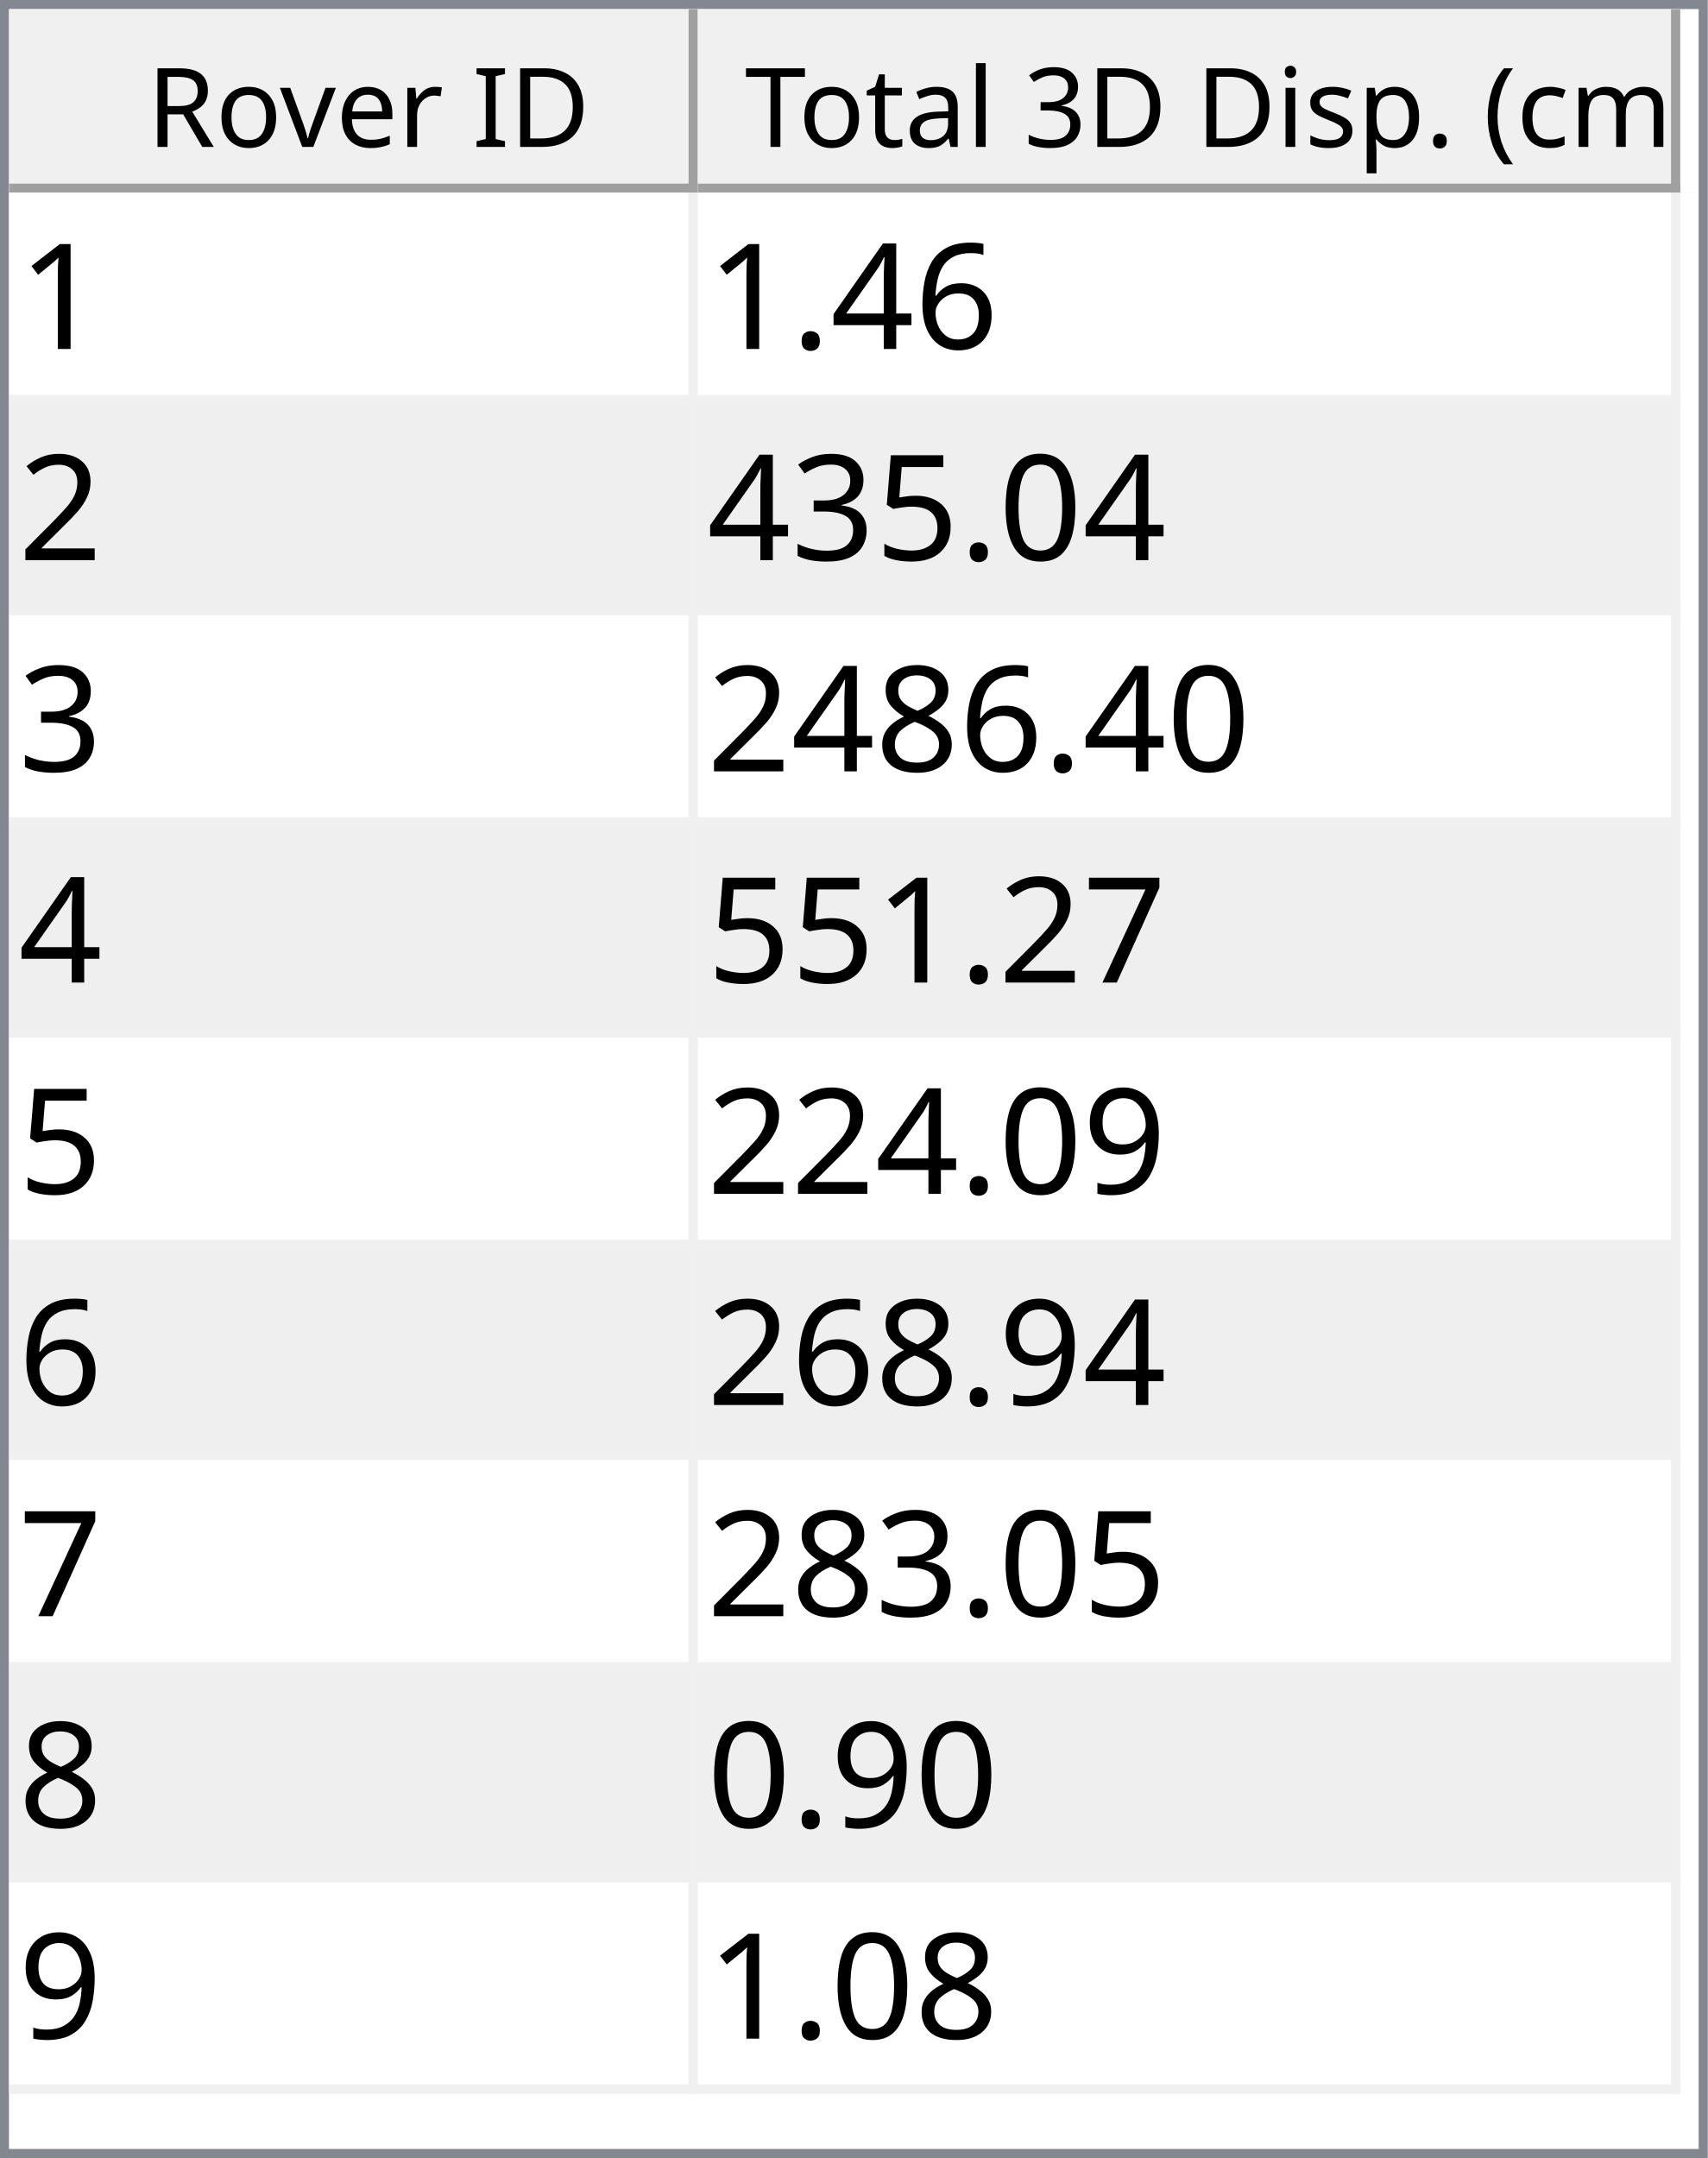
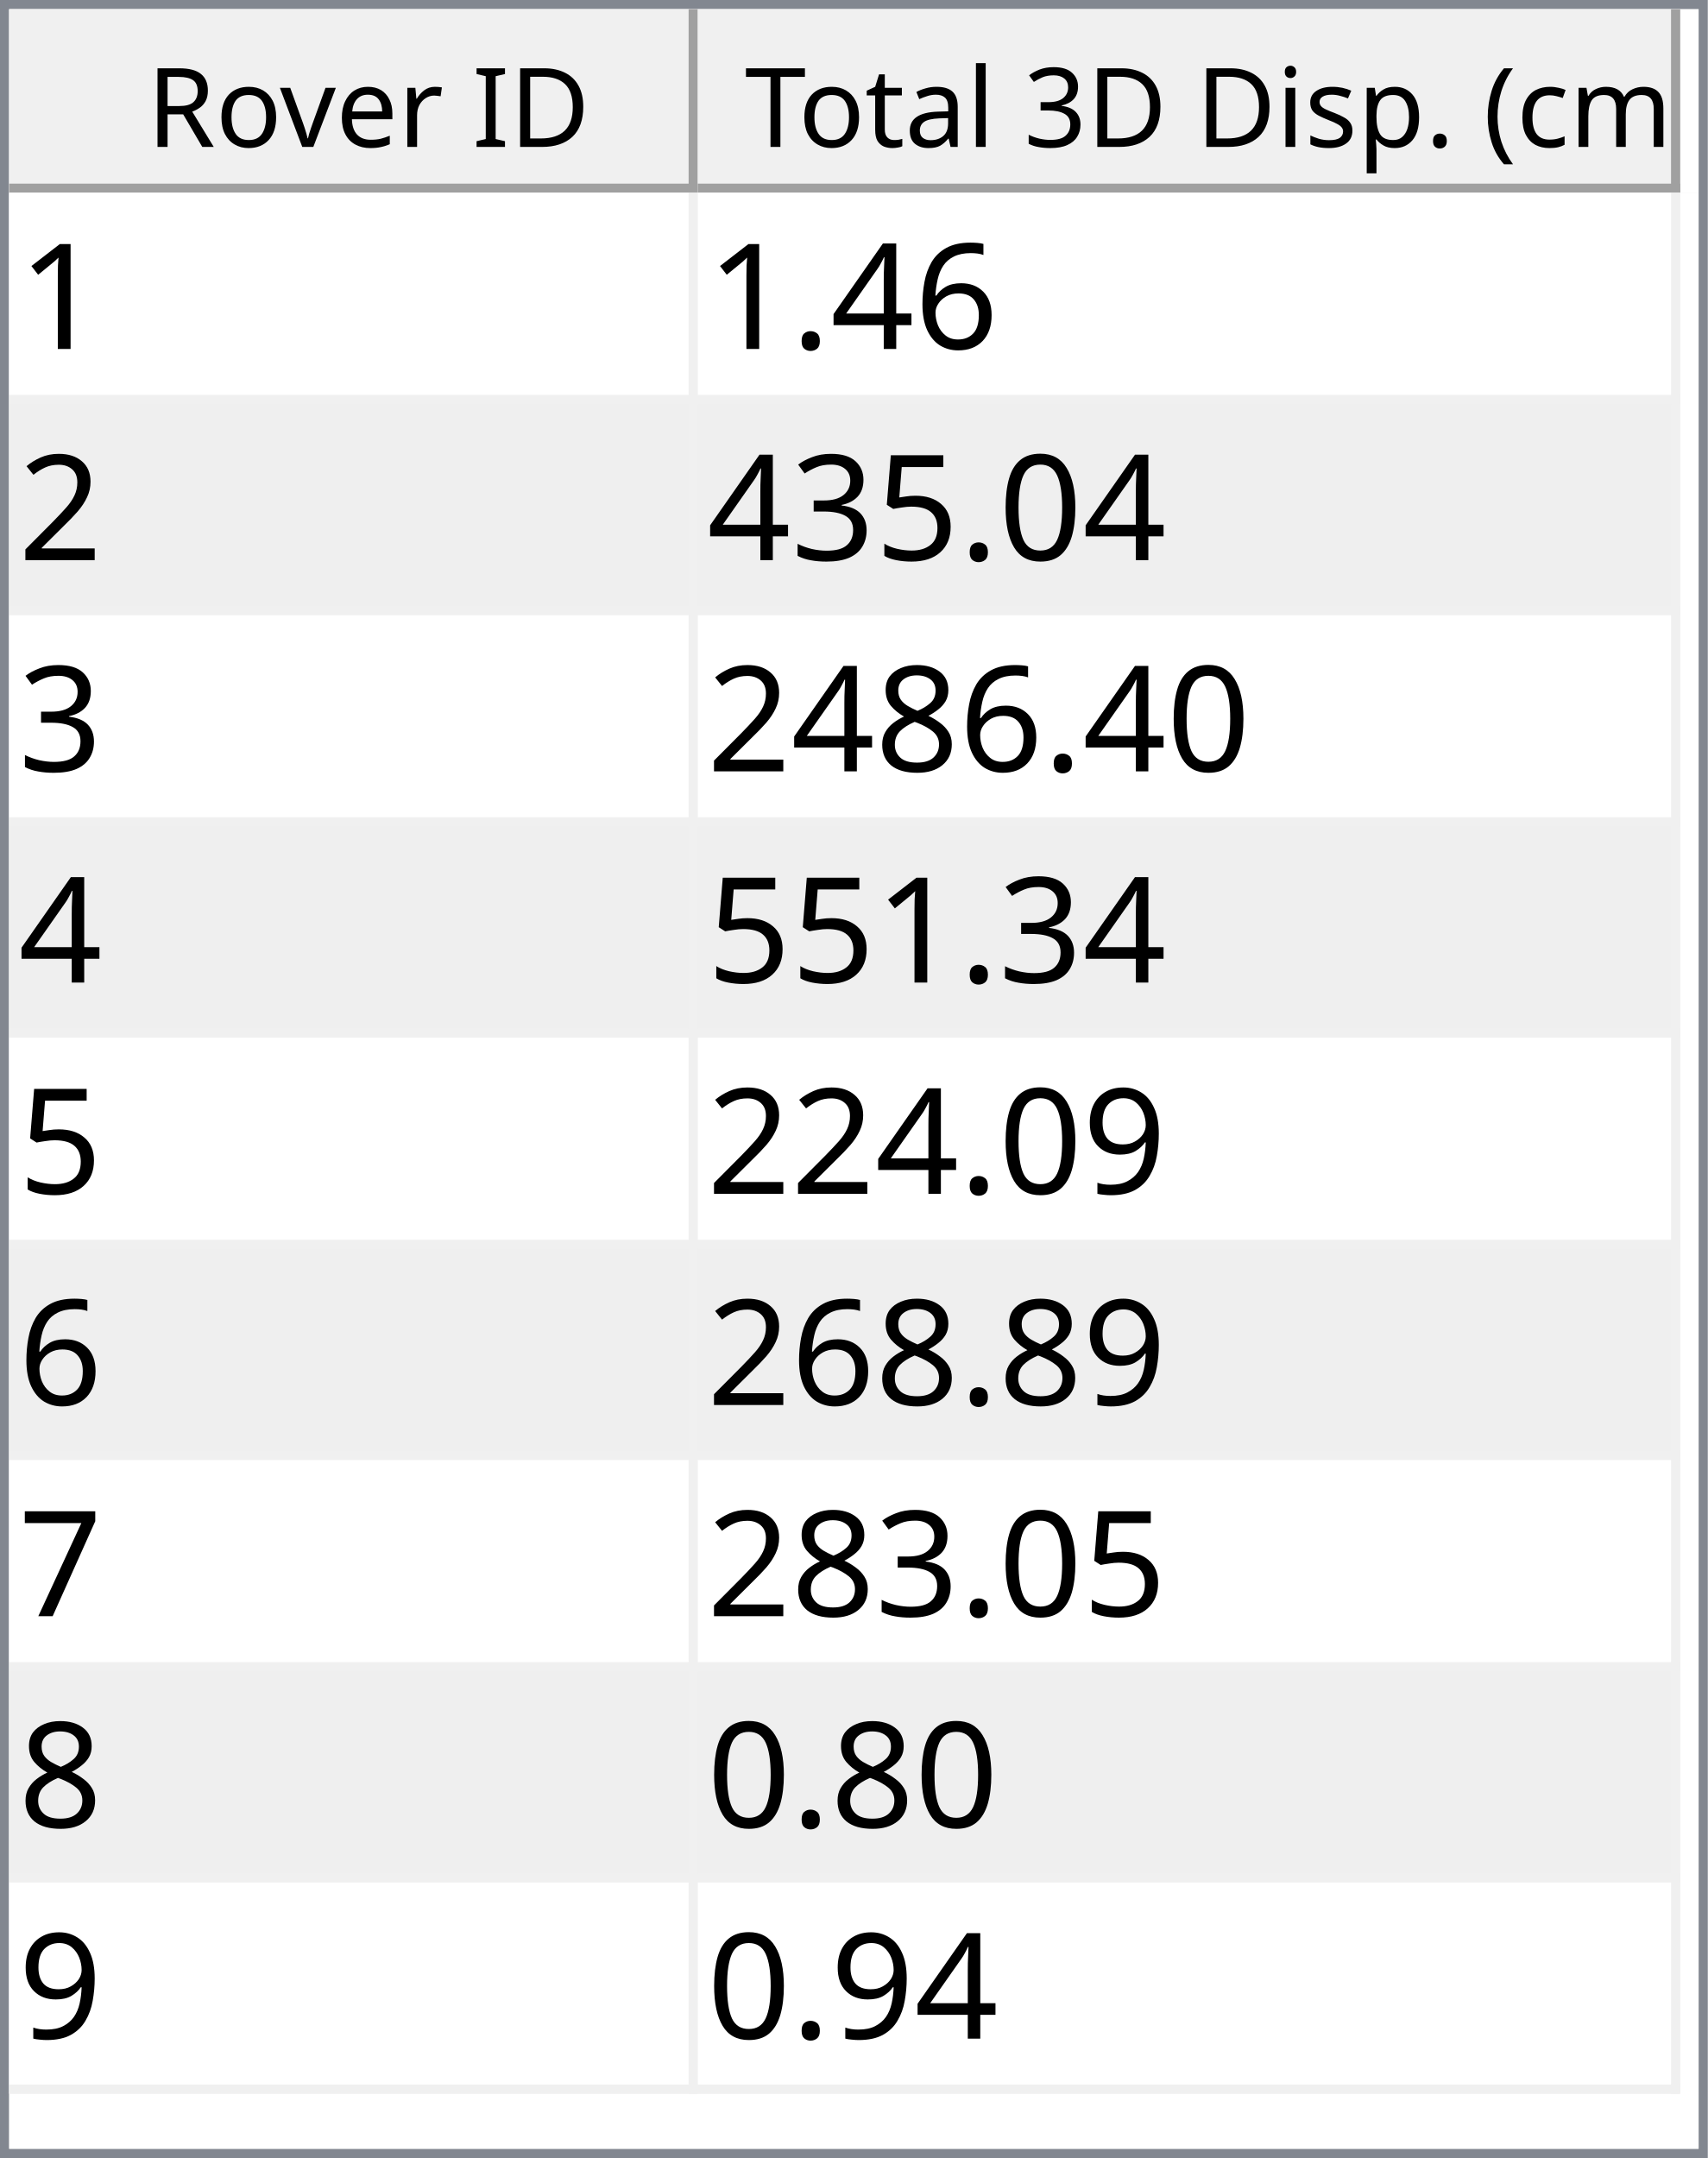
<svg xmlns="http://www.w3.org/2000/svg" style="fill-opacity:1; color-rendering:auto; color-interpolation:auto; text-rendering:auto; stroke:black; stroke-linecap:square; stroke-miterlimit:10; shape-rendering:auto; stroke-opacity:1; fill:black; stroke-dasharray:none; font-weight:normal; stroke-width:1; font-family:'Dialog'; font-style:normal; stroke-linejoin:miter; font-size:12px; stroke-dashoffset:0; image-rendering:auto;" width="186" height="235">
  <defs id="genericDefs" />
  <g>
    <defs id="defs1">
      <clipPath clipPathUnits="userSpaceOnUse" id="clipPath1">
        <path d="M0 0 L186 0 L186 235 L0 235 L0 0 Z" />
      </clipPath>
      <clipPath clipPathUnits="userSpaceOnUse" id="clipPath2">
        <path d="M0 0 L0 235 L186 235 L186 0 Z" />
      </clipPath>
      <clipPath clipPathUnits="userSpaceOnUse" id="clipPath3">
        <path d="M0 0 L0 20 L184 20 L184 0 Z" />
      </clipPath>
      <clipPath clipPathUnits="userSpaceOnUse" id="clipPath4">
        <path d="M0 0 L0 20 L75 20 L75 0 Z" />
      </clipPath>
      <clipPath clipPathUnits="userSpaceOnUse" id="clipPath5">
        <path d="M1 1 L1 19 L74 19 L74 1 Z" />
      </clipPath>
      <clipPath clipPathUnits="userSpaceOnUse" id="clipPath6">
        <path d="M0 0 L0 18 L73 18 L73 0 Z" />
      </clipPath>
      <clipPath clipPathUnits="userSpaceOnUse" id="clipPath7">
        <path d="M-0.5 -0.5 L-0.5 19.5 L74.5 19.5 L74.5 -0.5 Z" />
      </clipPath>
      <clipPath clipPathUnits="userSpaceOnUse" id="clipPath8">
        <path d="M0 0 L0 20 L107 20 L107 0 Z" />
      </clipPath>
      <clipPath clipPathUnits="userSpaceOnUse" id="clipPath9">
        <path d="M1 1 L1 19 L106 19 L106 1 Z" />
      </clipPath>
      <clipPath clipPathUnits="userSpaceOnUse" id="clipPath10">
        <path d="M0 0 L0 18 L105 18 L105 0 Z" />
      </clipPath>
      <clipPath clipPathUnits="userSpaceOnUse" id="clipPath11">
        <path d="M-0.5 -0.5 L-0.5 19.5 L106.5 19.5 L106.5 -0.5 Z" />
      </clipPath>
      <clipPath clipPathUnits="userSpaceOnUse" id="clipPath12">
        <path d="M0 0 L0 213 L184 213 L184 0 Z" />
      </clipPath>
      <clipPath clipPathUnits="userSpaceOnUse" id="clipPath13">
        <path d="M0 0 L0 207 L182 207 L182 0 Z" />
      </clipPath>
      <clipPath clipPathUnits="userSpaceOnUse" id="clipPath14">
        <path d="M-0.5 -0.5 L-0.5 206.5 L181.5 206.5 L181.5 -0.5 Z" />
      </clipPath>
      <clipPath clipPathUnits="userSpaceOnUse" id="clipPath15">
        <path d="M0 0 L0 22 L74 22 L74 0 Z" />
      </clipPath>
      <clipPath clipPathUnits="userSpaceOnUse" id="clipPath16">
        <path d="M0 0 L0 22 L106 22 L106 0 Z" />
      </clipPath>
      <font horiz-adv-x="64.551" id="font1">
        <font-face ascent="107.91" descent="25.098" units-per-em="100" style="font-style:normal; font-family:Segoe UI; font-weight:normal;" />
        <missing-glyph horiz-adv-x="64.551" d="M8.109 0 L8.109 68.266 L56.453 68.266 L56.453 0 L8.109 0 ZM15.328 7.234 L49.219 7.234 L49.219 61.031 L15.328 61.031 L15.328 7.234 Z" />
        <glyph unicode="D" horiz-adv-x="70.117" d="M9.188 0 L9.188 70.016 L28.516 70.016 Q65.531 70.016 65.531 35.891 Q65.531 19.672 55.25 9.836 Q44.969 0 27.734 0 L9.188 0 ZM17.391 62.594 L17.391 7.422 L27.828 7.422 Q41.609 7.422 49.273 14.797 Q56.938 22.172 56.938 35.688 Q56.938 62.594 28.328 62.594 L17.391 62.594 Z" />
        <glyph unicode="I" horiz-adv-x="26.611" d="M17.391 0 L9.188 0 L9.188 70.016 L17.391 70.016 L17.391 0 Z" />
        <glyph unicode=" " horiz-adv-x="27.393" d="" />
        <glyph unicode="r" horiz-adv-x="34.766" d="M34.188 41.891 Q32.078 43.5 28.125 43.5 Q23 43.5 19.555 38.672 Q16.109 33.844 16.109 25.484 L16.109 0 L8.109 0 L8.109 50 L16.109 50 L16.109 39.703 L16.312 39.703 Q18.016 44.969 21.531 47.922 Q25.047 50.875 29.391 50.875 Q32.516 50.875 34.188 50.203 L34.188 41.891 Z" />
        <glyph unicode="e" horiz-adv-x="52.295" d="M48.297 23 L12.984 23 Q13.188 14.656 17.484 10.109 Q21.781 5.562 29.297 5.562 Q37.75 5.562 44.828 11.141 L44.828 3.609 Q38.234 -1.172 27.391 -1.172 Q16.797 -1.172 10.742 5.641 Q4.688 12.453 4.688 24.812 Q4.688 36.469 11.305 43.82 Q17.922 51.172 27.734 51.172 Q37.547 51.172 42.922 44.828 Q48.297 38.484 48.297 27.203 L48.297 23 ZM40.094 29.781 Q40.047 36.719 36.75 40.578 Q33.453 44.438 27.594 44.438 Q21.922 44.438 17.969 40.383 Q14.016 36.328 13.094 29.781 L40.094 29.781 Z" />
        <glyph unicode="v" horiz-adv-x="47.9" d="M47.406 50 L27.484 0 L19.625 0 L0.688 50 L9.469 50 L22.172 13.672 Q23.578 9.672 23.922 6.688 L24.125 6.688 Q24.609 10.453 25.688 13.484 L38.969 50 L47.406 50 Z" />
        <glyph unicode="o" horiz-adv-x="58.594" d="M29 -1.172 Q17.922 -1.172 11.305 5.836 Q4.688 12.844 4.688 24.422 Q4.688 37.016 11.57 44.094 Q18.453 51.172 30.172 51.172 Q41.359 51.172 47.633 44.289 Q53.906 37.406 53.906 25.203 Q53.906 13.234 47.141 6.031 Q40.375 -1.172 29 -1.172 ZM29.594 44.438 Q21.875 44.438 17.383 39.188 Q12.891 33.938 12.891 24.703 Q12.891 15.828 17.43 10.695 Q21.969 5.562 29.594 5.562 Q37.359 5.562 41.531 10.594 Q45.703 15.625 45.703 24.906 Q45.703 34.281 41.531 39.359 Q37.359 44.438 29.594 44.438 Z" />
        <glyph unicode="R" horiz-adv-x="59.814" d="M59.375 0 L49.609 0 L37.891 19.625 Q36.281 22.359 34.766 24.289 Q33.25 26.219 31.664 27.438 Q30.078 28.656 28.25 29.219 Q26.422 29.781 24.125 29.781 L17.391 29.781 L17.391 0 L9.188 0 L9.188 70.016 L30.078 70.016 Q34.672 70.016 38.555 68.867 Q42.438 67.719 45.289 65.375 Q48.141 63.031 49.758 59.547 Q51.375 56.062 51.375 51.375 Q51.375 47.703 50.273 44.656 Q49.172 41.609 47.148 39.211 Q45.125 36.812 42.266 35.133 Q39.406 33.453 35.844 32.516 L35.844 32.328 Q37.594 31.547 38.891 30.547 Q40.188 29.547 41.359 28.18 Q42.531 26.812 43.68 25.078 Q44.828 23.344 46.234 21.047 L59.375 0 ZM17.391 62.594 L17.391 37.203 L28.516 37.203 Q31.594 37.203 34.203 38.133 Q36.812 39.062 38.719 40.797 Q40.625 42.531 41.703 45.047 Q42.781 47.562 42.781 50.688 Q42.781 56.297 39.141 59.445 Q35.5 62.594 28.609 62.594 L17.391 62.594 Z" />
        <glyph unicode=")" horiz-adv-x="30.176" d="M8.297 -15.922 L1.172 -15.922 Q16.406 2.344 16.406 26.812 Q16.406 51.469 1.078 70.016 L8.297 70.016 Q23.531 52.156 23.531 26.703 Q23.531 1.375 8.297 -15.922 Z" />
        <glyph unicode="m" horiz-adv-x="86.133" d="M79.109 0 L71.094 0 L71.094 28.719 Q71.094 37.016 68.531 40.727 Q65.969 44.438 59.906 44.438 Q54.781 44.438 51.195 39.75 Q47.609 35.062 47.609 28.516 L47.609 0 L39.594 0 L39.594 29.688 Q39.594 44.438 28.219 44.438 Q22.953 44.438 19.531 40.016 Q16.109 35.594 16.109 28.516 L16.109 0 L8.109 0 L8.109 50 L16.109 50 L16.109 42.094 L16.312 42.094 Q21.625 51.172 31.844 51.172 Q36.969 51.172 40.773 48.312 Q44.578 45.453 46 40.828 Q51.562 51.172 62.594 51.172 Q79.109 51.172 79.109 30.812 L79.109 0 Z" />
        <glyph unicode="c" horiz-adv-x="46.191" d="M42.188 2.297 Q36.422 -1.172 28.516 -1.172 Q17.828 -1.172 11.258 5.789 Q4.688 12.75 4.688 23.828 Q4.688 36.188 11.766 43.68 Q18.844 51.172 30.672 51.172 Q37.25 51.172 42.281 48.734 L42.281 40.531 Q36.719 44.438 30.375 44.438 Q22.703 44.438 17.797 38.945 Q12.891 33.453 12.891 24.516 Q12.891 15.719 17.508 10.641 Q22.125 5.562 29.891 5.562 Q36.422 5.562 42.188 9.906 L42.188 2.297 Z" />
        <glyph unicode="(" horiz-adv-x="30.176" d="M29.109 -15.922 L21.969 -15.922 Q6.844 1.375 6.844 26.703 Q6.844 52.156 21.969 70.016 L29.203 70.016 Q13.875 51.469 13.875 26.812 Q13.875 2.344 29.109 -15.922 Z" />
        <glyph unicode="." horiz-adv-x="21.68" d="M10.891 -1.078 Q8.641 -1.078 7.055 0.539 Q5.469 2.156 5.469 4.391 Q5.469 6.641 7.055 8.273 Q8.641 9.906 10.891 9.906 Q13.188 9.906 14.797 8.273 Q16.406 6.641 16.406 4.391 Q16.406 2.156 14.797 0.539 Q13.188 -1.078 10.891 -1.078 Z" />
        <glyph unicode="p" horiz-adv-x="58.789" d="M16.312 7.234 L16.109 7.234 L16.109 -23 L8.109 -23 L8.109 50 L16.109 50 L16.109 41.219 L16.312 41.219 Q22.219 51.172 33.594 51.172 Q43.266 51.172 48.688 44.461 Q54.109 37.75 54.109 26.469 Q54.109 13.922 48 6.375 Q41.891 -1.172 31.297 -1.172 Q21.578 -1.172 16.312 7.234 ZM16.109 27.391 L16.109 20.406 Q16.109 14.203 20.141 9.883 Q24.172 5.562 30.375 5.562 Q37.641 5.562 41.773 11.133 Q45.906 16.703 45.906 26.609 Q45.906 34.969 42.047 39.703 Q38.188 44.438 31.594 44.438 Q24.609 44.438 20.359 39.578 Q16.109 34.719 16.109 27.391 Z" />
        <glyph unicode="s" horiz-adv-x="42.432" d="M5.078 1.812 L5.078 10.406 Q11.625 5.562 19.484 5.562 Q30.031 5.562 30.031 12.594 Q30.031 14.594 29.125 15.992 Q28.219 17.391 26.68 18.461 Q25.141 19.531 23.07 20.383 Q21 21.234 18.609 22.172 Q15.281 23.484 12.766 24.828 Q10.25 26.172 8.57 27.859 Q6.891 29.547 6.031 31.695 Q5.172 33.844 5.172 36.719 Q5.172 40.234 6.789 42.945 Q8.406 45.656 11.086 47.484 Q13.766 49.312 17.211 50.242 Q20.656 51.172 24.312 51.172 Q30.812 51.172 35.938 48.922 L35.938 40.828 Q30.422 44.438 23.25 44.438 Q21 44.438 19.195 43.922 Q17.391 43.406 16.094 42.477 Q14.797 41.547 14.086 40.258 Q13.375 38.969 13.375 37.406 Q13.375 35.453 14.086 34.133 Q14.797 32.812 16.164 31.789 Q17.531 30.766 19.484 29.938 Q21.438 29.109 23.922 28.125 Q27.25 26.859 29.883 25.516 Q32.516 24.172 34.375 22.484 Q36.234 20.797 37.234 18.602 Q38.234 16.406 38.234 13.375 Q38.234 9.672 36.602 6.938 Q34.969 4.203 32.234 2.398 Q29.5 0.594 25.93 -0.289 Q22.359 -1.172 18.453 -1.172 Q10.75 -1.172 5.078 1.812 Z" />
        <glyph unicode="i" horiz-adv-x="24.219" d="M12.203 62.703 Q10.062 62.703 8.547 64.164 Q7.031 65.625 7.031 67.875 Q7.031 70.125 8.547 71.609 Q10.062 73.094 12.203 73.094 Q14.406 73.094 15.945 71.609 Q17.484 70.125 17.484 67.875 Q17.484 65.719 15.945 64.211 Q14.406 62.703 12.203 62.703 ZM16.109 0 L8.109 0 L8.109 50 L16.109 50 L16.109 0 Z" />
        <glyph unicode="3" horiz-adv-x="53.906" d="M46.531 19.828 Q46.531 15.094 44.75 11.211 Q42.969 7.328 39.719 4.57 Q36.469 1.812 31.93 0.297 Q27.391 -1.219 21.922 -1.219 Q11.922 -1.219 6 2.594 L6 11.188 Q13.094 5.609 22.219 5.609 Q25.875 5.609 28.828 6.539 Q31.781 7.469 33.906 9.227 Q36.031 10.984 37.18 13.477 Q38.328 15.969 38.328 19.094 Q38.328 32.812 18.797 32.812 L12.984 32.812 L12.984 39.594 L18.5 39.594 Q35.797 39.594 35.797 52.484 Q35.797 64.406 22.609 64.406 Q15.188 64.406 8.688 59.422 L8.688 67.188 Q15.375 71.188 24.609 71.188 Q29 71.188 32.57 69.969 Q36.141 68.75 38.68 66.555 Q41.219 64.359 42.609 61.281 Q44 58.203 44 54.5 Q44 40.672 30.031 36.719 L30.031 36.531 Q33.594 36.141 36.625 34.797 Q39.656 33.453 41.852 31.305 Q44.047 29.156 45.289 26.25 Q46.531 23.344 46.531 19.828 Z" />
        <glyph unicode="l" horiz-adv-x="24.219" d="M16.109 0 L8.109 0 L8.109 74.031 L16.109 74.031 L16.109 0 Z" />
        <glyph unicode="a" horiz-adv-x="50.879" d="M43.891 0 L35.891 0 L35.891 7.812 L35.688 7.812 Q30.469 -1.172 20.312 -1.172 Q12.844 -1.172 8.617 2.781 Q4.391 6.734 4.391 13.281 Q4.391 27.297 20.906 29.594 L35.891 31.688 Q35.891 44.438 25.594 44.438 Q16.547 44.438 9.281 38.281 L9.281 46.484 Q16.656 51.172 26.266 51.172 Q43.891 51.172 43.891 32.516 L43.891 0 ZM35.891 25.297 L23.828 23.641 Q18.266 22.859 15.43 20.875 Q12.594 18.891 12.594 13.875 Q12.594 10.203 15.211 7.883 Q17.828 5.562 22.172 5.562 Q28.125 5.562 32.008 9.742 Q35.891 13.922 35.891 20.312 L35.891 25.297 Z" />
        <glyph unicode="t" horiz-adv-x="33.887" d="M31.297 0.484 Q28.469 -1.078 23.828 -1.078 Q10.688 -1.078 10.688 13.578 L10.688 43.172 L2.094 43.172 L2.094 50 L10.688 50 L10.688 62.203 L18.703 64.797 L18.703 50 L31.297 50 L31.297 43.172 L18.703 43.172 L18.703 14.984 Q18.703 9.969 20.414 7.82 Q22.125 5.672 26.078 5.672 Q29.109 5.672 31.297 7.328 L31.297 0.484 Z" />
        <glyph unicode="T" horiz-adv-x="52.393" d="M50.594 62.594 L30.375 62.594 L30.375 0 L22.172 0 L22.172 62.594 L2 62.594 L2 70.016 L50.594 70.016 L50.594 62.594 Z" />
      </font>
      <font horiz-adv-x="75.0" id="font2">
        <font-face ascent="100.537" descent="21.973" units-per-em="100" style="font-style:normal; font-family:sans-serif; font-weight:normal;" />
        <missing-glyph horiz-adv-x="75.0" d="M12.5 0 L12.5 62.5 L62.5 62.5 L62.5 0 L12.5 0 ZM14.062 1.562 L60.938 1.562 L60.938 60.938 L14.062 60.938 L14.062 1.562 Z" />
        <glyph unicode="1" horiz-adv-x="55.615" d="M37.25 0 L28.469 0 L28.469 56 Q25.297 52.984 20.141 49.953 Q14.984 46.922 10.891 45.406 L10.891 53.906 Q18.266 57.375 23.781 62.305 Q29.297 67.234 31.594 71.875 L37.25 71.875 L37.25 0 Z" />
        <glyph unicode="6" horiz-adv-x="55.615" d="M49.75 54.047 L41.016 53.375 Q39.844 58.547 37.703 60.891 Q34.125 64.656 28.906 64.656 Q24.703 64.656 21.531 62.312 Q17.391 59.281 14.992 53.469 Q12.594 47.656 12.5 36.922 Q15.672 41.75 20.266 44.094 Q24.859 46.438 29.891 46.438 Q38.672 46.438 44.852 39.969 Q51.031 33.5 51.031 23.25 Q51.031 16.5 48.125 10.719 Q45.219 4.938 40.141 1.859 Q35.062 -1.219 28.609 -1.219 Q17.625 -1.219 10.695 6.859 Q3.766 14.938 3.766 33.5 Q3.766 54.25 11.422 63.672 Q18.109 71.875 29.438 71.875 Q37.891 71.875 43.289 67.141 Q48.688 62.406 49.75 54.047 ZM13.875 23.188 Q13.875 18.656 15.797 14.508 Q17.719 10.359 21.188 8.18 Q24.656 6 28.469 6 Q34.031 6 38.039 10.492 Q42.047 14.984 42.047 22.703 Q42.047 30.125 38.086 34.398 Q34.125 38.672 28.125 38.672 Q22.172 38.672 18.023 34.398 Q13.875 30.125 13.875 23.188 Z" />
        <glyph unicode="4" horiz-adv-x="55.615" d="M32.328 0 L32.328 17.141 L1.266 17.141 L1.266 25.203 L33.938 71.578 L41.109 71.578 L41.109 25.203 L50.781 25.203 L50.781 17.141 L41.109 17.141 L41.109 0 L32.328 0 ZM32.328 25.203 L32.328 57.469 L9.906 25.203 L32.328 25.203 Z" />
        <glyph unicode="." horiz-adv-x="27.783" d="M9.078 0 L9.078 10.016 L19.094 10.016 L19.094 0 L9.078 0 Z" />
        <glyph unicode="2" horiz-adv-x="55.615" d="M50.344 8.453 L50.344 0 L3.031 0 Q2.938 3.172 4.047 6.109 Q5.859 10.938 9.836 15.625 Q13.812 20.312 21.344 26.469 Q33.016 36.031 37.117 41.625 Q41.219 47.219 41.219 52.203 Q41.219 57.422 37.477 61.008 Q33.734 64.594 27.734 64.594 Q21.391 64.594 17.578 60.789 Q13.766 56.984 13.719 50.25 L4.688 51.172 Q5.609 61.281 11.664 66.578 Q17.719 71.875 27.938 71.875 Q38.234 71.875 44.242 66.164 Q50.25 60.453 50.25 52 Q50.25 47.703 48.492 43.555 Q46.734 39.406 42.656 34.812 Q38.578 30.219 29.109 22.219 Q21.188 15.578 18.945 13.211 Q16.703 10.844 15.234 8.453 L50.344 8.453 Z" />
        <glyph unicode="0" horiz-adv-x="55.615" d="M4.156 35.297 Q4.156 48 6.766 55.742 Q9.375 63.484 14.523 67.68 Q19.672 71.875 27.484 71.875 Q33.25 71.875 37.594 69.555 Q41.938 67.234 44.773 62.867 Q47.609 58.5 49.219 52.227 Q50.828 45.953 50.828 35.297 Q50.828 22.703 48.242 14.969 Q45.656 7.234 40.508 3.008 Q35.359 -1.219 27.484 -1.219 Q17.141 -1.219 11.234 6.203 Q4.156 15.141 4.156 35.297 ZM13.188 35.297 Q13.188 17.672 17.312 11.836 Q21.438 6 27.484 6 Q33.547 6 37.672 11.859 Q41.797 17.719 41.797 35.297 Q41.797 52.984 37.672 58.789 Q33.547 64.594 27.391 64.594 Q21.344 64.594 17.719 59.469 Q13.188 52.938 13.188 35.297 Z" />
        <glyph unicode="5" horiz-adv-x="55.615" d="M4.156 18.75 L13.375 19.531 Q14.406 12.797 18.141 9.398 Q21.875 6 27.156 6 Q33.5 6 37.891 10.789 Q42.281 15.578 42.281 23.484 Q42.281 31 38.062 35.352 Q33.844 39.703 27 39.703 Q22.75 39.703 19.336 37.773 Q15.922 35.844 13.969 32.766 L5.719 33.844 L12.641 70.609 L48.25 70.609 L48.25 62.203 L19.672 62.203 L15.828 42.969 Q22.266 47.469 29.344 47.469 Q38.719 47.469 45.164 40.969 Q51.609 34.469 51.609 24.266 Q51.609 14.547 45.953 7.469 Q39.062 -1.219 27.156 -1.219 Q17.391 -1.219 11.211 4.25 Q5.031 9.719 4.156 18.75 Z" />
        <glyph unicode="3" horiz-adv-x="55.615" d="M4.203 18.891 L12.984 20.062 Q14.5 12.594 18.141 9.297 Q21.781 6 27 6 Q33.203 6 37.477 10.297 Q41.75 14.594 41.75 20.953 Q41.75 27 37.797 30.93 Q33.844 34.859 27.734 34.859 Q25.25 34.859 21.531 33.891 L22.516 41.609 Q23.391 41.5 23.922 41.5 Q29.547 41.5 34.039 44.43 Q38.531 47.359 38.531 53.469 Q38.531 58.297 35.258 61.477 Q31.984 64.656 26.812 64.656 Q21.688 64.656 18.266 61.43 Q14.844 58.203 13.875 51.766 L5.078 53.328 Q6.688 62.156 12.398 67.016 Q18.109 71.875 26.609 71.875 Q32.469 71.875 37.398 69.359 Q42.328 66.844 44.945 62.5 Q47.562 58.156 47.562 53.266 Q47.562 48.641 45.07 44.828 Q42.578 41.016 37.703 38.766 Q44.047 37.312 47.562 32.695 Q51.078 28.078 51.078 21.141 Q51.078 11.766 44.242 5.25 Q37.406 -1.266 26.953 -1.266 Q17.531 -1.266 11.305 4.352 Q5.078 9.969 4.203 18.891 Z" />
        <glyph unicode="8" horiz-adv-x="55.615" d="M17.672 38.812 Q12.203 40.828 9.57 44.539 Q6.938 48.25 6.938 53.422 Q6.938 61.234 12.555 66.555 Q18.172 71.875 27.484 71.875 Q36.859 71.875 42.578 66.43 Q48.297 60.984 48.297 53.172 Q48.297 48.188 45.68 44.508 Q43.062 40.828 37.75 38.812 Q44.344 36.672 47.781 31.883 Q51.219 27.094 51.219 20.453 Q51.219 11.281 44.727 5.031 Q38.234 -1.219 27.641 -1.219 Q17.047 -1.219 10.547 5.055 Q4.047 11.328 4.047 20.703 Q4.047 27.688 7.594 32.398 Q11.141 37.109 17.672 38.812 ZM15.922 53.719 Q15.922 48.641 19.195 45.414 Q22.469 42.188 27.688 42.188 Q32.766 42.188 36.016 45.383 Q39.266 48.578 39.266 53.219 Q39.266 58.062 35.914 61.359 Q32.562 64.656 27.594 64.656 Q22.562 64.656 19.242 61.43 Q15.922 58.203 15.922 53.719 ZM13.094 20.656 Q13.094 16.891 14.875 13.375 Q16.656 9.859 20.172 7.93 Q23.688 6 27.734 6 Q34.031 6 38.133 10.055 Q42.234 14.109 42.234 20.359 Q42.234 26.703 38.016 30.859 Q33.797 35.016 27.438 35.016 Q21.234 35.016 17.164 30.914 Q13.094 26.812 13.094 20.656 Z" />
+         <glyph unicode="9" horiz-adv-x="55.615" d="M5.469 16.547 L13.922 17.328 Q14.984 11.375 18.016 8.688 Q21.047 6 25.781 6 Q29.828 6 32.883 7.859 Q35.938 9.719 37.891 12.82 Q39.844 15.922 41.164 21.195 Q42.484 26.469 42.484 31.938 Q42.484 32.516 42.438 33.688 Q39.797 29.5 35.234 26.883 Q30.672 24.266 25.344 24.266 Q16.453 24.266 10.305 30.711 Q4.156 37.156 4.156 47.703 Q4.156 58.594 10.578 65.234 Q17 71.875 26.656 71.875 Q33.641 71.875 39.43 68.117 Q45.219 64.359 48.219 57.398 Q51.219 50.438 51.219 37.25 Q51.219 23.531 48.242 15.406 Q45.266 7.281 39.383 3.031 Q33.5 -1.219 25.594 -1.219 Q17.188 -1.219 11.867 3.445 Q6.547 8.109 5.469 16.547 ZM41.453 48.141 Q41.453 55.719 37.43 60.156 Q33.406 64.594 27.734 64.594 Q21.875 64.594 17.531 59.812 Q13.188 55.031 13.188 47.406 Q13.188 40.578 17.312 36.305 Q21.438 32.031 27.484 32.031 Q33.594 32.031 37.523 36.305 Q41.453 40.578 41.453 48.141 Z" />
        <glyph unicode="7" horiz-adv-x="55.615" d="M4.734 62.203 L4.734 70.656 L51.078 70.656 L51.078 63.812 Q44.234 56.547 37.523 44.484 Q30.812 32.422 27.156 19.672 Q24.516 10.688 23.781 0 L14.75 0 Q14.891 8.453 18.062 20.414 Q21.234 32.375 27.172 43.484 Q33.109 54.594 39.797 62.203 L4.734 62.203 Z" />
-         <glyph unicode="9" horiz-adv-x="55.615" d="M5.469 16.547 L13.922 17.328 Q14.984 11.375 18.016 8.688 Q21.047 6 25.781 6 Q29.828 6 32.883 7.859 Q35.938 9.719 37.891 12.82 Q39.844 15.922 41.164 21.195 Q42.484 26.469 42.484 31.938 Q42.484 32.516 42.438 33.688 Q39.797 29.5 35.234 26.883 Q30.672 24.266 25.344 24.266 Q16.453 24.266 10.305 30.711 Q4.156 37.156 4.156 47.703 Q4.156 58.594 10.578 65.234 Q17 71.875 26.656 71.875 Q33.641 71.875 39.43 68.117 Q45.219 64.359 48.219 57.398 Q51.219 50.438 51.219 37.25 Q51.219 23.531 48.242 15.406 Q45.266 7.281 39.383 3.031 Q33.5 -1.219 25.594 -1.219 Q17.188 -1.219 11.867 3.445 Q6.547 8.109 5.469 16.547 ZM41.453 48.141 Q41.453 55.719 37.43 60.156 Q33.406 64.594 27.734 64.594 Q21.875 64.594 17.531 59.812 Q13.188 55.031 13.188 47.406 Q13.188 40.578 17.312 36.305 Q21.438 32.031 27.484 32.031 Q33.594 32.031 37.523 36.305 Q41.453 40.578 41.453 48.141 Z" />
      </font>
    </defs>
    <g style="fill:white; stroke:white;">
      <rect x="0" y="0" width="186" style="clip-path:url(#clipPath1); stroke:none;" height="235" />
    </g>
    <g style="fill:white; text-rendering:optimizeSpeed; color-rendering:optimizeSpeed; image-rendering:optimizeSpeed; shape-rendering:crispEdges; stroke:white; color-interpolation:sRGB;">
      <rect x="0" width="186" height="235" y="0" style="stroke:none;" />
      <path style="stroke:none;" d="M0 235 L186 235 L186 0 L0 0 Z" />
    </g>
    <g style="fill:rgb(240,240,240); font-family:'Segoe UI'; stroke:rgb(240,240,240);">
      <rect x="0" y="0" width="186" style="clip-path:url(#clipPath2); stroke:none;" height="235" />
    </g>
    <g style="fill:rgb(130,135,144); font-family:'Segoe UI'; stroke:rgb(130,135,144);">
      <path d="M0 0 L186 0 L186 235 L0 235 L0 0 ZM1 1 L185 1 L185 234 L1 234 L1 1 Z" style="fill-rule:evenodd; clip-path:url(#clipPath2); stroke:none;" />
    </g>
    <g style="fill:white; font-family:'Segoe UI'; stroke:white;" transform="translate(1,1)">
      <rect x="0" y="0" width="184" style="clip-path:url(#clipPath3); stroke:none;" height="20" />
    </g>
    <g style="fill:rgb(240,240,240); font-family:'Segoe UI'; stroke:rgb(240,240,240);" transform="translate(1,1)">
      <rect x="0" y="0" width="75" style="clip-path:url(#clipPath4); stroke:none;" height="20" />
    </g>
    <g style="font-family:'Segoe UI';" transform="translate(2,2)">
      <text x="14" xml:space="preserve" y="14" style="clip-path:url(#clipPath6); stroke:none;">Rover ID</text>
    </g>
    <g style="fill:rgb(160,160,160); font-family:'Segoe UI'; stroke:rgb(160,160,160); stroke-linejoin:bevel;" transform="translate(1.5,1.5)">
      <line x1="74" x2="74" y1="0" style="fill:none; clip-path:url(#clipPath7);" y2="19" />
    </g>
    <g style="fill:rgb(160,160,160); font-family:'Segoe UI'; stroke:rgb(160,160,160); stroke-linejoin:bevel;" transform="matrix(1,0,0,1,1,1) translate(0.5,0.5)">
      <line x1="0" x2="74" y1="19" style="fill:none; clip-path:url(#clipPath7);" y2="19" />
    </g>
    <g style="fill:rgb(240,240,240); font-family:'Segoe UI'; stroke:rgb(240,240,240);" transform="translate(76,1)">
      <rect x="0" y="0" width="107" style="clip-path:url(#clipPath8); stroke:none;" height="20" />
    </g>
    <g style="font-family:'Segoe UI';" transform="translate(77,2)">
      <text x="1" xml:space="preserve" y="14" style="clip-path:url(#clipPath10); stroke:none;"> Total 3D Disp. (cm)</text>
    </g>
    <g style="fill:rgb(160,160,160); font-family:'Segoe UI'; stroke:rgb(160,160,160); stroke-linejoin:bevel;" transform="translate(76.5,1.5)">
      <line x1="106" x2="106" y1="0" style="fill:none; clip-path:url(#clipPath11);" y2="19" />
    </g>
    <g style="fill:rgb(160,160,160); font-family:'Segoe UI'; stroke:rgb(160,160,160); stroke-linejoin:bevel;" transform="matrix(1,0,0,1,76,1) translate(0.5,0.5)">
      <line x1="0" x2="106" y1="19" style="fill:none; clip-path:url(#clipPath11);" y2="19" />
    </g>
    <g style="fill:white; font-family:'Segoe UI'; stroke:white;" transform="translate(1,21)">
      <rect x="0" y="0" width="184" style="clip-path:url(#clipPath12); stroke:none;" height="213" />
    </g>
    <g style="fill:rgb(240,240,240); font-size:16px; font-family:sans-serif; stroke:rgb(240,240,240);" transform="translate(1,21)">
      <rect x="0" y="0" width="182" style="clip-path:url(#clipPath13); stroke:none;" height="207" />
      <line transform="translate(0.5,0.5)" x1="0" x2="181" y1="22" style="clip-path:url(#clipPath14); fill:none; stroke-linejoin:bevel;" y2="22" />
    </g>
    <g transform="matrix(1,0,0,1,1,21) translate(0.5,0.5)" style="fill:rgb(240,240,240); font-size:16px; font-family:sans-serif; stroke:rgb(240,240,240); stroke-linejoin:bevel;">
      <line x1="0" x2="181" y1="45" style="fill:none; clip-path:url(#clipPath14);" y2="45" />
    </g>
    <g transform="matrix(1,0,0,1,1,21) translate(0.5,0.5)" style="fill:rgb(240,240,240); font-size:16px; font-family:sans-serif; stroke:rgb(240,240,240); stroke-linejoin:bevel;">
      <line x1="0" x2="181" y1="68" style="fill:none; clip-path:url(#clipPath14);" y2="68" />
    </g>
    <g transform="matrix(1,0,0,1,1,21) translate(0.5,0.5)" style="fill:rgb(240,240,240); font-size:16px; font-family:sans-serif; stroke:rgb(240,240,240); stroke-linejoin:bevel;">
      <line x1="0" x2="181" y1="91" style="fill:none; clip-path:url(#clipPath14);" y2="91" />
    </g>
    <g transform="matrix(1,0,0,1,1,21) translate(0.5,0.5)" style="fill:rgb(240,240,240); font-size:16px; font-family:sans-serif; stroke:rgb(240,240,240); stroke-linejoin:bevel;">
      <line x1="0" x2="181" y1="114" style="fill:none; clip-path:url(#clipPath14);" y2="114" />
    </g>
    <g transform="matrix(1,0,0,1,1,21) translate(0.5,0.5)" style="fill:rgb(240,240,240); font-size:16px; font-family:sans-serif; stroke:rgb(240,240,240); stroke-linejoin:bevel;">
      <line x1="0" x2="181" y1="137" style="fill:none; clip-path:url(#clipPath14);" y2="137" />
    </g>
    <g transform="matrix(1,0,0,1,1,21) translate(0.5,0.5)" style="fill:rgb(240,240,240); font-size:16px; font-family:sans-serif; stroke:rgb(240,240,240); stroke-linejoin:bevel;">
      <line x1="0" x2="181" y1="160" style="fill:none; clip-path:url(#clipPath14);" y2="160" />
    </g>
    <g transform="matrix(1,0,0,1,1,21) translate(0.5,0.5)" style="fill:rgb(240,240,240); font-size:16px; font-family:sans-serif; stroke:rgb(240,240,240); stroke-linejoin:bevel;">
      <line x1="0" x2="181" y1="183" style="fill:none; clip-path:url(#clipPath14);" y2="183" />
    </g>
    <g transform="matrix(1,0,0,1,1,21) translate(0.5,0.5)" style="fill:rgb(240,240,240); font-size:16px; font-family:sans-serif; stroke:rgb(240,240,240); stroke-linejoin:bevel;">
      <line x1="0" x2="181" y1="206" style="fill:none; clip-path:url(#clipPath14);" y2="206" />
    </g>
    <g transform="matrix(1,0,0,1,1,21) translate(0.5,0.5)" style="fill:rgb(240,240,240); font-size:16px; font-family:sans-serif; stroke:rgb(240,240,240); stroke-linejoin:bevel;">
      <line x1="74" x2="74" y1="0" style="fill:none; clip-path:url(#clipPath14);" y2="206" />
    </g>
    <g transform="matrix(1,0,0,1,1,21) translate(0.5,0.5)" style="fill:rgb(240,240,240); font-size:16px; font-family:sans-serif; stroke:rgb(240,240,240); stroke-linejoin:bevel;">
      <line x1="181" x2="181" y1="0" style="fill:none; clip-path:url(#clipPath14);" y2="206" />
    </g>
    <g style="fill:white; font-size:16px; font-family:sans-serif; stroke:white;" transform="matrix(1,0,0,1,1,21)">
      <rect x="0" y="0" width="74" style="clip-path:url(#clipPath15); stroke:none;" height="22" />
      <text x="1" y="17" style="fill:black; clip-path:url(#clipPath15); stroke:none;" xml:space="preserve">1</text>
    </g>
    <g style="fill:white; font-size:16px; font-family:sans-serif; stroke:white;" transform="matrix(1,0,0,1,1,21) translate(75,0)">
      <rect x="0" y="0" width="106" style="clip-path:url(#clipPath16); stroke:none;" height="22" />
      <text x="1" y="17" style="fill:black; clip-path:url(#clipPath16); stroke:none;" xml:space="preserve">1.46</text>
    </g>
    <g style="fill:rgb(239,239,239); font-size:16px; font-family:sans-serif; stroke:rgb(239,239,239);" transform="matrix(1,0,0,1,1,21) translate(0,23)">
      <rect x="0" y="0" width="74" style="clip-path:url(#clipPath15); stroke:none;" height="22" />
      <text x="1" y="17" style="fill:black; clip-path:url(#clipPath15); stroke:none;" xml:space="preserve">2</text>
    </g>
    <g style="fill:rgb(239,239,239); font-size:16px; font-family:sans-serif; stroke:rgb(239,239,239);" transform="matrix(1,0,0,1,1,21) translate(75,23)">
      <rect x="0" y="0" width="106" style="clip-path:url(#clipPath16); stroke:none;" height="22" />
      <text x="1" y="17" style="fill:black; clip-path:url(#clipPath16); stroke:none;" xml:space="preserve">435.04</text>
    </g>
    <g style="fill:white; font-size:16px; font-family:sans-serif; stroke:white;" transform="matrix(1,0,0,1,1,21) translate(0,46)">
      <rect x="0" y="0" width="74" style="clip-path:url(#clipPath15); stroke:none;" height="22" />
      <text x="1" y="17" style="fill:black; clip-path:url(#clipPath15); stroke:none;" xml:space="preserve">3</text>
    </g>
    <g style="fill:white; font-size:16px; font-family:sans-serif; stroke:white;" transform="matrix(1,0,0,1,1,21) translate(75,46)">
      <rect x="0" y="0" width="106" style="clip-path:url(#clipPath16); stroke:none;" height="22" />
      <text x="1" y="17" style="fill:black; clip-path:url(#clipPath16); stroke:none;" xml:space="preserve">2486.40</text>
    </g>
    <g style="fill:rgb(239,239,239); font-size:16px; font-family:sans-serif; stroke:rgb(239,239,239);" transform="matrix(1,0,0,1,1,21) translate(0,69)">
      <rect x="0" y="0" width="74" style="clip-path:url(#clipPath15); stroke:none;" height="22" />
      <text x="1" y="17" style="fill:black; clip-path:url(#clipPath15); stroke:none;" xml:space="preserve">4</text>
    </g>
    <g style="fill:rgb(239,239,239); font-size:16px; font-family:sans-serif; stroke:rgb(239,239,239);" transform="matrix(1,0,0,1,1,21) translate(75,69)">
      <rect x="0" y="0" width="106" style="clip-path:url(#clipPath16); stroke:none;" height="22" />
-       <text x="1" y="17" style="fill:black; clip-path:url(#clipPath16); stroke:none;" xml:space="preserve">551.27</text>
+       <text x="1" y="17" style="fill:black; clip-path:url(#clipPath16); stroke:none;" xml:space="preserve">551.34</text>
    </g>
    <g style="fill:white; font-size:16px; font-family:sans-serif; stroke:white;" transform="matrix(1,0,0,1,1,21) translate(0,92)">
      <rect x="0" y="0" width="74" style="clip-path:url(#clipPath15); stroke:none;" height="22" />
      <text x="1" y="17" style="fill:black; clip-path:url(#clipPath15); stroke:none;" xml:space="preserve">5</text>
    </g>
    <g style="fill:white; font-size:16px; font-family:sans-serif; stroke:white;" transform="matrix(1,0,0,1,1,21) translate(75,92)">
      <rect x="0" y="0" width="106" style="clip-path:url(#clipPath16); stroke:none;" height="22" />
      <text x="1" y="17" style="fill:black; clip-path:url(#clipPath16); stroke:none;" xml:space="preserve">224.09</text>
    </g>
    <g style="fill:rgb(239,239,239); font-size:16px; font-family:sans-serif; stroke:rgb(239,239,239);" transform="matrix(1,0,0,1,1,21) translate(0,115)">
      <rect x="0" y="0" width="74" style="clip-path:url(#clipPath15); stroke:none;" height="22" />
      <text x="1" y="17" style="fill:black; clip-path:url(#clipPath15); stroke:none;" xml:space="preserve">6</text>
    </g>
    <g style="fill:rgb(239,239,239); font-size:16px; font-family:sans-serif; stroke:rgb(239,239,239);" transform="matrix(1,0,0,1,1,21) translate(75,115)">
      <rect x="0" y="0" width="106" style="clip-path:url(#clipPath16); stroke:none;" height="22" />
-       <text x="1" y="17" style="fill:black; clip-path:url(#clipPath16); stroke:none;" xml:space="preserve">268.94</text>
+       <text x="1" y="17" style="fill:black; clip-path:url(#clipPath16); stroke:none;" xml:space="preserve">268.89</text>
    </g>
    <g style="fill:white; font-size:16px; font-family:sans-serif; stroke:white;" transform="matrix(1,0,0,1,1,21) translate(0,138)">
      <rect x="0" y="0" width="74" style="clip-path:url(#clipPath15); stroke:none;" height="22" />
      <text x="1" y="17" style="fill:black; clip-path:url(#clipPath15); stroke:none;" xml:space="preserve">7</text>
    </g>
    <g style="fill:white; font-size:16px; font-family:sans-serif; stroke:white;" transform="matrix(1,0,0,1,1,21) translate(75,138)">
      <rect x="0" y="0" width="106" style="clip-path:url(#clipPath16); stroke:none;" height="22" />
      <text x="1" y="17" style="fill:black; clip-path:url(#clipPath16); stroke:none;" xml:space="preserve">283.05</text>
    </g>
    <g style="fill:rgb(239,239,239); font-size:16px; font-family:sans-serif; stroke:rgb(239,239,239);" transform="matrix(1,0,0,1,1,21) translate(0,161)">
      <rect x="0" y="0" width="74" style="clip-path:url(#clipPath15); stroke:none;" height="22" />
      <text x="1" y="17" style="fill:black; clip-path:url(#clipPath15); stroke:none;" xml:space="preserve">8</text>
    </g>
    <g style="fill:rgb(239,239,239); font-size:16px; font-family:sans-serif; stroke:rgb(239,239,239);" transform="matrix(1,0,0,1,1,21) translate(75,161)">
      <rect x="0" y="0" width="106" style="clip-path:url(#clipPath16); stroke:none;" height="22" />
-       <text x="1" y="17" style="fill:black; clip-path:url(#clipPath16); stroke:none;" xml:space="preserve">0.90</text>
+       <text x="1" y="17" style="fill:black; clip-path:url(#clipPath16); stroke:none;" xml:space="preserve">0.80</text>
    </g>
    <g style="fill:white; font-size:16px; font-family:sans-serif; stroke:white;" transform="matrix(1,0,0,1,1,21) translate(0,184)">
      <rect x="0" y="0" width="74" style="clip-path:url(#clipPath15); stroke:none;" height="22" />
      <text x="1" y="17" style="fill:black; clip-path:url(#clipPath15); stroke:none;" xml:space="preserve">9</text>
    </g>
    <g style="fill:white; font-size:16px; font-family:sans-serif; stroke:white;" transform="matrix(1,0,0,1,1,21) translate(75,184)">
      <rect x="0" y="0" width="106" style="clip-path:url(#clipPath16); stroke:none;" height="22" />
-       <text x="1" y="17" style="fill:black; clip-path:url(#clipPath16); stroke:none;" xml:space="preserve">1.08</text>
+       <text x="1" y="17" style="fill:black; clip-path:url(#clipPath16); stroke:none;" xml:space="preserve">0.94</text>
    </g>
  </g>
</svg>
